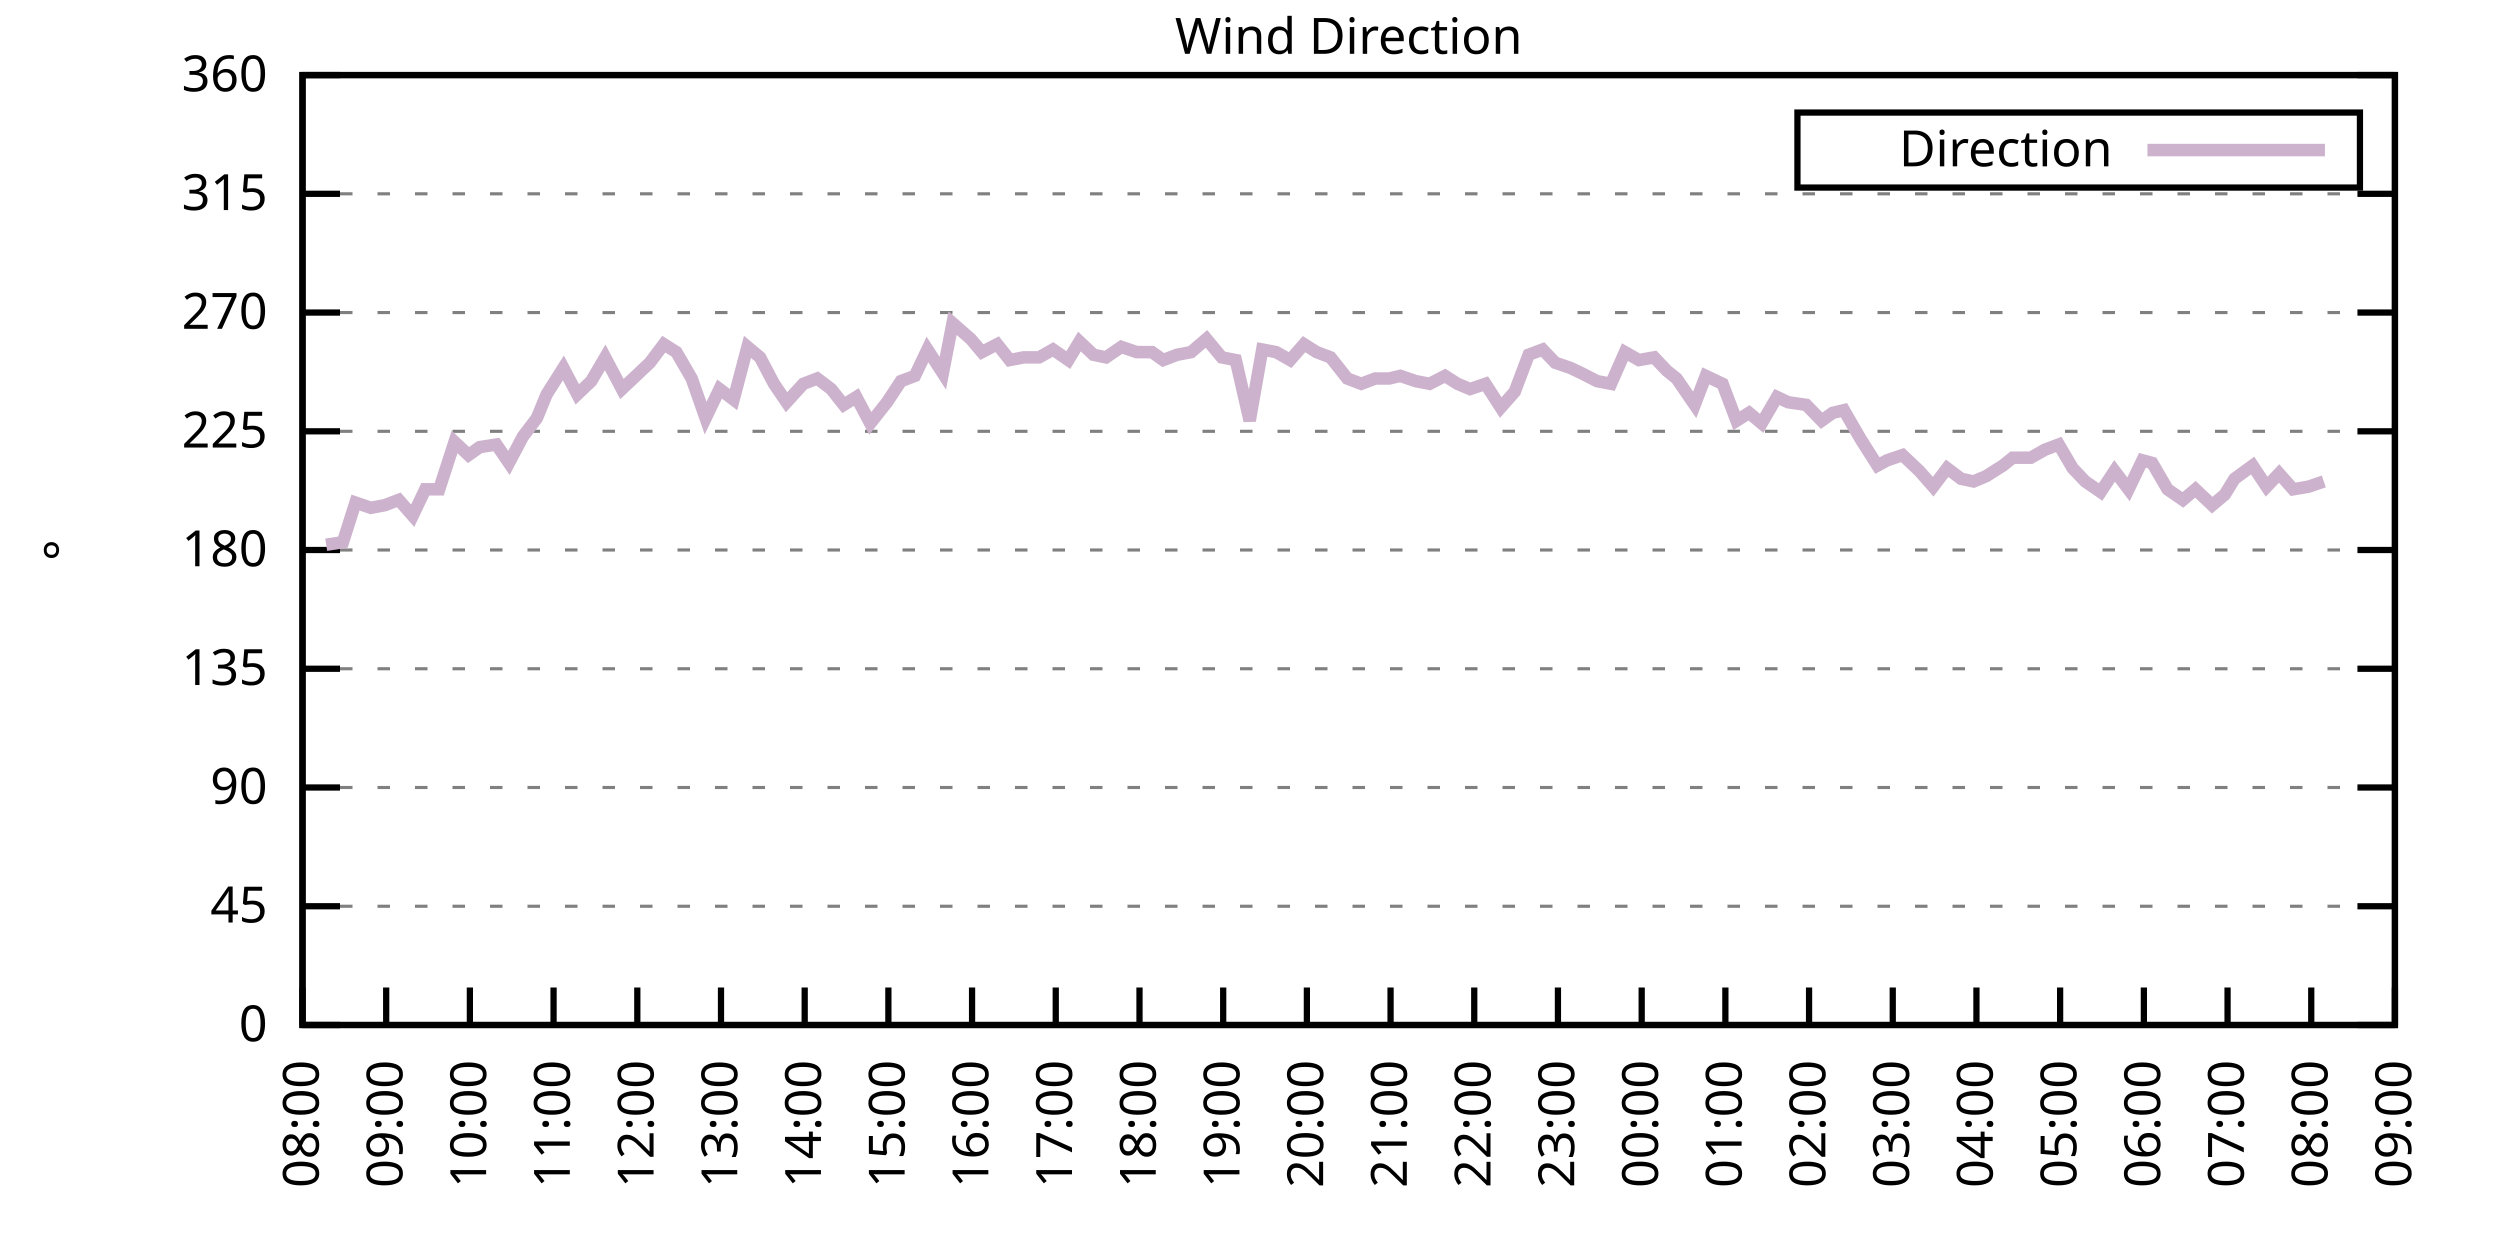
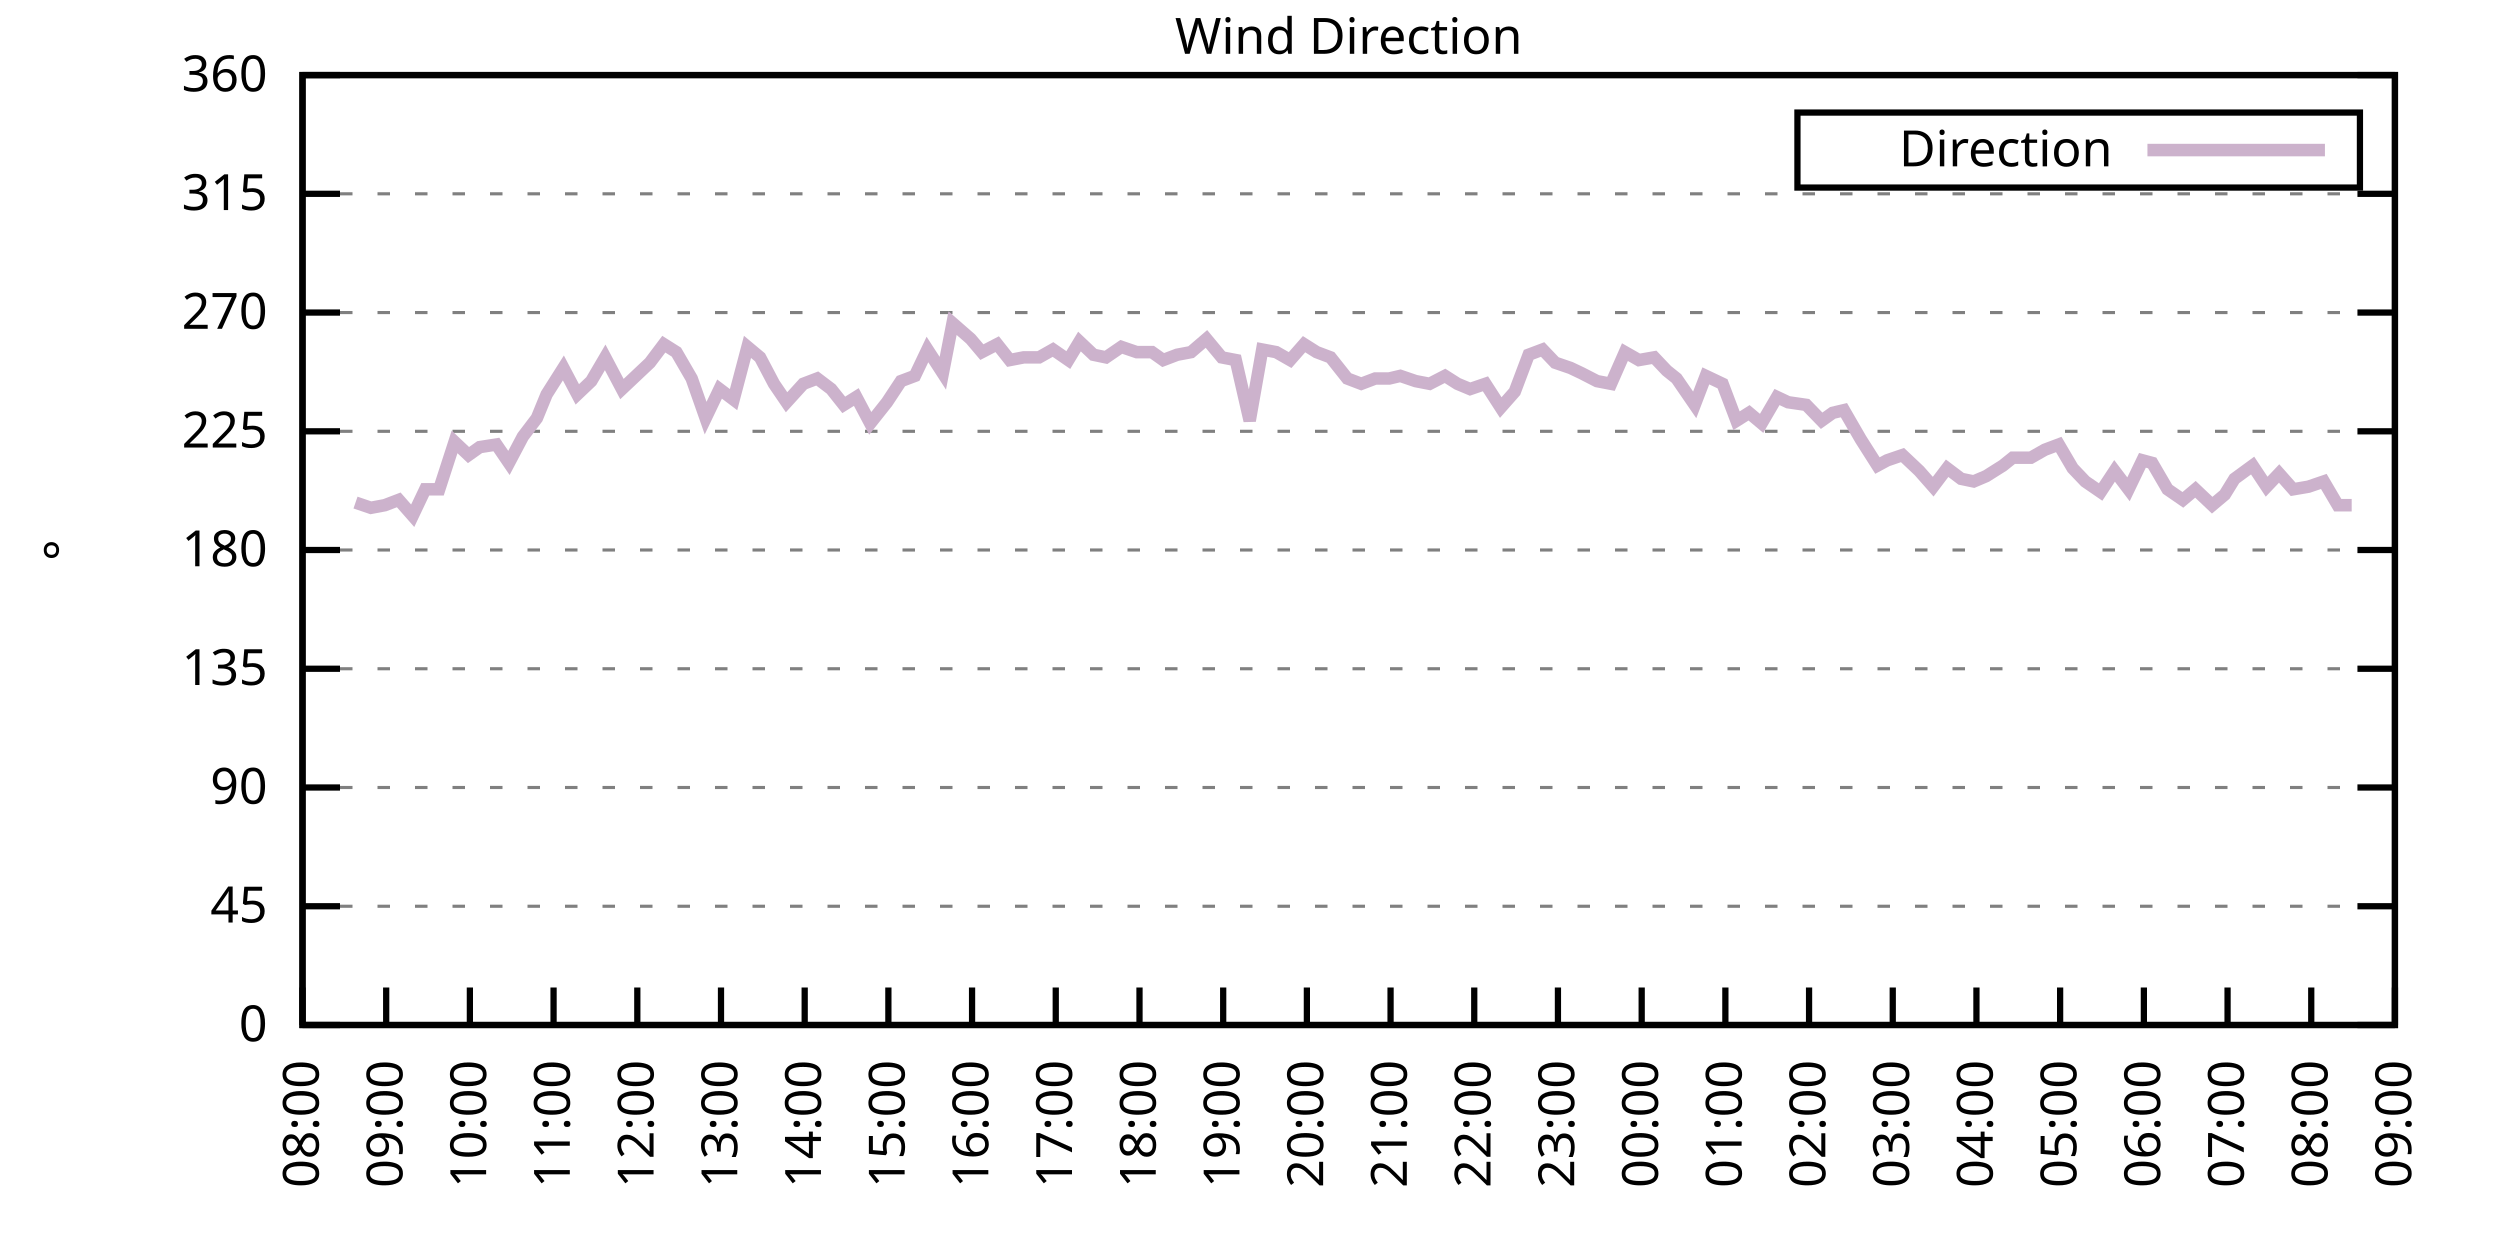
<svg xmlns="http://www.w3.org/2000/svg" xmlns:xlink="http://www.w3.org/1999/xlink" width="400" height="200" viewBox="0 0 400 200">
  <g id="gnuplot_canvas">
    <rect x="0" y="0" width="400" height="200" fill="none" />
    <defs>
      <circle id="gpDot" r="0.5" stroke-width="0.5" stroke="currentColor" />
      <path id="gpPt0" stroke-width="0.333" stroke="currentColor" d="M-1,0 h2 M0,-1 v2" />
      <path id="gpPt1" stroke-width="0.333" stroke="currentColor" d="M-1,-1 L1,1 M1,-1 L-1,1" />
      <path id="gpPt2" stroke-width="0.333" stroke="currentColor" d="M-1,0 L1,0 M0,-1 L0,1 M-1,-1 L1,1 M-1,1 L1,-1" />
      <rect id="gpPt3" stroke-width="0.333" stroke="currentColor" x="-1" y="-1" width="2" height="2" />
      <rect id="gpPt4" stroke-width="0.333" stroke="currentColor" fill="currentColor" x="-1" y="-1" width="2" height="2" />
      <circle id="gpPt5" stroke-width="0.333" stroke="currentColor" cx="0" cy="0" r="1" />
      <use xlink:href="#gpPt5" id="gpPt6" fill="currentColor" stroke="none" />
      <path id="gpPt7" stroke-width="0.333" stroke="currentColor" d="M0,-1.33 L-1.33,0.67 L1.33,0.67 z" />
      <use xlink:href="#gpPt7" id="gpPt8" fill="currentColor" stroke="none" />
      <use xlink:href="#gpPt7" id="gpPt9" stroke="currentColor" transform="rotate(180)" />
      <use xlink:href="#gpPt9" id="gpPt10" fill="currentColor" stroke="none" />
      <use xlink:href="#gpPt3" id="gpPt11" stroke="currentColor" transform="rotate(45)" />
      <use xlink:href="#gpPt11" id="gpPt12" fill="currentColor" stroke="none" />
      <path id="gpPt13" stroke-width="0.333" stroke="currentColor" d="M0,1.330 L1.265,0.411 L0.782,-1.067 L-0.782,-1.076 L-1.265,0.411 z" />
      <use xlink:href="#gpPt13" id="gpPt14" fill="currentColor" stroke="none" />
      <filter id="textbox" filterUnits="objectBoundingBox" x="0" y="0" height="1" width="1">
        <feFlood flood-color="white" flood-opacity="1" result="bgnd" />
        <feComposite in="SourceGraphic" in2="bgnd" operator="atop" />
      </filter>
      <filter id="greybox" filterUnits="objectBoundingBox" x="0" y="0" height="1" width="1">
        <feFlood flood-color="lightgrey" flood-opacity="1" result="grey" />
        <feComposite in="SourceGraphic" in2="grey" operator="atop" />
      </filter>
    </defs>
    <g fill="none" color="white" stroke="currentColor" stroke-width="1.00" stroke-linecap="butt" stroke-linejoin="miter">
</g>
    <g fill="none" color="black" stroke="currentColor" stroke-width="1.00" stroke-linecap="butt" stroke-linejoin="miter">
      <g stroke="none" shape-rendering="crispEdges">
        <polygon fill="rgb(255, 255, 255)" points="48.40,164.00 383.18,164.00 383.18,12.02 48.40,12.02 " />
      </g>
    </g>
    <g fill="none" color="black" stroke="currentColor" stroke-width="1.00" stroke-linecap="butt" stroke-linejoin="miter">
</g>
    <g fill="none" color="black" stroke="black" stroke-width="0.50" stroke-linecap="butt" stroke-linejoin="miter">
</g>
    <g fill="none" color="gray" stroke="currentColor" stroke-width="0.50" stroke-linecap="butt" stroke-linejoin="miter">
      <path stroke="gray" stroke-dasharray="2,4" class="gridline" d="M48.40,164.00 L383.19,164.00  " />
    </g>
    <g fill="none" color="gray" stroke="gray" stroke-width="1.00" stroke-linecap="butt" stroke-linejoin="miter">
</g>
    <g fill="none" color="black" stroke="currentColor" stroke-width="1.00" stroke-linecap="butt" stroke-linejoin="miter">
      <path stroke="black" d="M48.40,164.00 L54.40,164.00 M383.19,164.00 L377.19,164.00  " />
      <g transform="translate(42.80,166.60)" stroke="none" fill="black" font-family="Sans" font-size="8.00" text-anchor="end">
        <text>
          <tspan font-family="Sans"> 0</tspan>
        </text>
      </g>
    </g>
    <g fill="none" color="black" stroke="currentColor" stroke-width="1.00" stroke-linecap="butt" stroke-linejoin="miter">
</g>
    <g fill="none" color="black" stroke="black" stroke-width="0.50" stroke-linecap="butt" stroke-linejoin="miter">
</g>
    <g fill="none" color="gray" stroke="currentColor" stroke-width="0.50" stroke-linecap="butt" stroke-linejoin="miter">
      <path stroke="gray" stroke-dasharray="2,4" class="gridline" d="M48.40,145.00 L383.19,145.00  " />
    </g>
    <g fill="none" color="gray" stroke="gray" stroke-width="1.00" stroke-linecap="butt" stroke-linejoin="miter">
</g>
    <g fill="none" color="black" stroke="currentColor" stroke-width="1.00" stroke-linecap="butt" stroke-linejoin="miter">
      <path stroke="black" d="M48.40,145.00 L54.40,145.00 M383.19,145.00 L377.19,145.00  " />
      <g transform="translate(42.80,147.60)" stroke="none" fill="black" font-family="Sans" font-size="8.00" text-anchor="end">
        <text>
          <tspan font-family="Sans"> 45</tspan>
        </text>
      </g>
    </g>
    <g fill="none" color="black" stroke="currentColor" stroke-width="1.00" stroke-linecap="butt" stroke-linejoin="miter">
</g>
    <g fill="none" color="black" stroke="black" stroke-width="0.50" stroke-linecap="butt" stroke-linejoin="miter">
</g>
    <g fill="none" color="gray" stroke="currentColor" stroke-width="0.50" stroke-linecap="butt" stroke-linejoin="miter">
      <path stroke="gray" stroke-dasharray="2,4" class="gridline" d="M48.40,126.00 L383.19,126.00  " />
    </g>
    <g fill="none" color="gray" stroke="gray" stroke-width="1.00" stroke-linecap="butt" stroke-linejoin="miter">
</g>
    <g fill="none" color="black" stroke="currentColor" stroke-width="1.00" stroke-linecap="butt" stroke-linejoin="miter">
      <path stroke="black" d="M48.40,126.00 L54.40,126.00 M383.19,126.00 L377.19,126.00  " />
      <g transform="translate(42.80,128.60)" stroke="none" fill="black" font-family="Sans" font-size="8.00" text-anchor="end">
        <text>
          <tspan font-family="Sans"> 90</tspan>
        </text>
      </g>
    </g>
    <g fill="none" color="black" stroke="currentColor" stroke-width="1.00" stroke-linecap="butt" stroke-linejoin="miter">
</g>
    <g fill="none" color="black" stroke="black" stroke-width="0.50" stroke-linecap="butt" stroke-linejoin="miter">
</g>
    <g fill="none" color="gray" stroke="currentColor" stroke-width="0.50" stroke-linecap="butt" stroke-linejoin="miter">
      <path stroke="gray" stroke-dasharray="2,4" class="gridline" d="M48.40,107.00 L383.19,107.00  " />
    </g>
    <g fill="none" color="gray" stroke="gray" stroke-width="1.00" stroke-linecap="butt" stroke-linejoin="miter">
</g>
    <g fill="none" color="black" stroke="currentColor" stroke-width="1.00" stroke-linecap="butt" stroke-linejoin="miter">
      <path stroke="black" d="M48.40,107.00 L54.40,107.00 M383.19,107.00 L377.19,107.00  " />
      <g transform="translate(42.80,109.60)" stroke="none" fill="black" font-family="Sans" font-size="8.00" text-anchor="end">
        <text>
          <tspan font-family="Sans"> 135</tspan>
        </text>
      </g>
    </g>
    <g fill="none" color="black" stroke="currentColor" stroke-width="1.00" stroke-linecap="butt" stroke-linejoin="miter">
</g>
    <g fill="none" color="black" stroke="black" stroke-width="0.50" stroke-linecap="butt" stroke-linejoin="miter">
</g>
    <g fill="none" color="gray" stroke="currentColor" stroke-width="0.50" stroke-linecap="butt" stroke-linejoin="miter">
      <path stroke="gray" stroke-dasharray="2,4" class="gridline" d="M48.40,88.00 L383.19,88.00  " />
    </g>
    <g fill="none" color="gray" stroke="gray" stroke-width="1.00" stroke-linecap="butt" stroke-linejoin="miter">
</g>
    <g fill="none" color="black" stroke="currentColor" stroke-width="1.00" stroke-linecap="butt" stroke-linejoin="miter">
      <path stroke="black" d="M48.40,88.00 L54.40,88.00 M383.19,88.00 L377.19,88.00  " />
      <g transform="translate(42.80,90.60)" stroke="none" fill="black" font-family="Sans" font-size="8.00" text-anchor="end">
        <text>
          <tspan font-family="Sans"> 180</tspan>
        </text>
      </g>
    </g>
    <g fill="none" color="black" stroke="currentColor" stroke-width="1.00" stroke-linecap="butt" stroke-linejoin="miter">
</g>
    <g fill="none" color="black" stroke="black" stroke-width="0.50" stroke-linecap="butt" stroke-linejoin="miter">
</g>
    <g fill="none" color="gray" stroke="currentColor" stroke-width="0.50" stroke-linecap="butt" stroke-linejoin="miter">
      <path stroke="gray" stroke-dasharray="2,4" class="gridline" d="M48.40,69.01 L383.19,69.01  " />
    </g>
    <g fill="none" color="gray" stroke="gray" stroke-width="1.00" stroke-linecap="butt" stroke-linejoin="miter">
</g>
    <g fill="none" color="black" stroke="currentColor" stroke-width="1.00" stroke-linecap="butt" stroke-linejoin="miter">
      <path stroke="black" d="M48.40,69.01 L54.40,69.01 M383.19,69.01 L377.19,69.01  " />
      <g transform="translate(42.80,71.61)" stroke="none" fill="black" font-family="Sans" font-size="8.00" text-anchor="end">
        <text>
          <tspan font-family="Sans"> 225</tspan>
        </text>
      </g>
    </g>
    <g fill="none" color="black" stroke="currentColor" stroke-width="1.00" stroke-linecap="butt" stroke-linejoin="miter">
</g>
    <g fill="none" color="black" stroke="black" stroke-width="0.50" stroke-linecap="butt" stroke-linejoin="miter">
</g>
    <g fill="none" color="gray" stroke="currentColor" stroke-width="0.50" stroke-linecap="butt" stroke-linejoin="miter">
      <path stroke="gray" stroke-dasharray="2,4" class="gridline" d="M48.40,50.01 L383.19,50.01  " />
    </g>
    <g fill="none" color="gray" stroke="gray" stroke-width="1.00" stroke-linecap="butt" stroke-linejoin="miter">
</g>
    <g fill="none" color="black" stroke="currentColor" stroke-width="1.00" stroke-linecap="butt" stroke-linejoin="miter">
      <path stroke="black" d="M48.40,50.01 L54.40,50.01 M383.19,50.01 L377.19,50.01  " />
      <g transform="translate(42.80,52.61)" stroke="none" fill="black" font-family="Sans" font-size="8.00" text-anchor="end">
        <text>
          <tspan font-family="Sans"> 270</tspan>
        </text>
      </g>
    </g>
    <g fill="none" color="black" stroke="currentColor" stroke-width="1.00" stroke-linecap="butt" stroke-linejoin="miter">
</g>
    <g fill="none" color="black" stroke="black" stroke-width="0.50" stroke-linecap="butt" stroke-linejoin="miter">
</g>
    <g fill="none" color="gray" stroke="currentColor" stroke-width="0.50" stroke-linecap="butt" stroke-linejoin="miter">
      <path stroke="gray" stroke-dasharray="2,4" class="gridline" d="M48.40,31.01 L383.19,31.01  " />
    </g>
    <g fill="none" color="gray" stroke="gray" stroke-width="1.00" stroke-linecap="butt" stroke-linejoin="miter">
</g>
    <g fill="none" color="black" stroke="currentColor" stroke-width="1.00" stroke-linecap="butt" stroke-linejoin="miter">
      <path stroke="black" d="M48.40,31.01 L54.40,31.01 M383.19,31.01 L377.19,31.01  " />
      <g transform="translate(42.80,33.61)" stroke="none" fill="black" font-family="Sans" font-size="8.00" text-anchor="end">
        <text>
          <tspan font-family="Sans"> 315</tspan>
        </text>
      </g>
    </g>
    <g fill="none" color="black" stroke="currentColor" stroke-width="1.00" stroke-linecap="butt" stroke-linejoin="miter">
</g>
    <g fill="none" color="black" stroke="black" stroke-width="0.50" stroke-linecap="butt" stroke-linejoin="miter">
</g>
    <g fill="none" color="gray" stroke="currentColor" stroke-width="0.50" stroke-linecap="butt" stroke-linejoin="miter">
      <path stroke="gray" stroke-dasharray="2,4" class="gridline" d="M48.40,12.01 L383.19,12.01  " />
    </g>
    <g fill="none" color="gray" stroke="gray" stroke-width="1.00" stroke-linecap="butt" stroke-linejoin="miter">
</g>
    <g fill="none" color="black" stroke="currentColor" stroke-width="1.00" stroke-linecap="butt" stroke-linejoin="miter">
      <path stroke="black" d="M48.40,12.01 L54.40,12.01 M383.19,12.01 L377.19,12.01  " />
      <g transform="translate(42.80,14.61)" stroke="none" fill="black" font-family="Sans" font-size="8.00" text-anchor="end">
        <text>
          <tspan font-family="Sans"> 360</tspan>
        </text>
      </g>
    </g>
    <g fill="none" color="black" stroke="currentColor" stroke-width="1.00" stroke-linecap="butt" stroke-linejoin="miter">
      <path stroke="black" d="M48.40,164.00 L48.40,158.00  " />
      <g transform="translate(51.00,169.60) rotate(270.00)" stroke="none" fill="black" font-family="Sans" font-size="8.00" text-anchor="end">
        <text>
          <tspan font-family="Sans">08:00</tspan>
        </text>
      </g>
    </g>
    <g fill="none" color="black" stroke="currentColor" stroke-width="1.00" stroke-linecap="butt" stroke-linejoin="miter">
      <path stroke="black" d="M61.79,164.00 L61.79,158.00  " />
      <g transform="translate(64.39,169.60) rotate(270.00)" stroke="none" fill="black" font-family="Sans" font-size="8.00" text-anchor="end">
        <text>
          <tspan font-family="Sans">09:00</tspan>
        </text>
      </g>
    </g>
    <g fill="none" color="black" stroke="currentColor" stroke-width="1.00" stroke-linecap="butt" stroke-linejoin="miter">
      <path stroke="black" d="M75.18,164.00 L75.18,158.00  " />
      <g transform="translate(77.78,169.60) rotate(270.00)" stroke="none" fill="black" font-family="Sans" font-size="8.00" text-anchor="end">
        <text>
          <tspan font-family="Sans">10:00</tspan>
        </text>
      </g>
    </g>
    <g fill="none" color="black" stroke="currentColor" stroke-width="1.00" stroke-linecap="butt" stroke-linejoin="miter">
      <path stroke="black" d="M88.57,164.00 L88.57,158.00  " />
      <g transform="translate(91.17,169.60) rotate(270.00)" stroke="none" fill="black" font-family="Sans" font-size="8.00" text-anchor="end">
        <text>
          <tspan font-family="Sans">11:00</tspan>
        </text>
      </g>
    </g>
    <g fill="none" color="black" stroke="currentColor" stroke-width="1.00" stroke-linecap="butt" stroke-linejoin="miter">
      <path stroke="black" d="M101.97,164.00 L101.97,158.00  " />
      <g transform="translate(104.57,169.60) rotate(270.00)" stroke="none" fill="black" font-family="Sans" font-size="8.00" text-anchor="end">
        <text>
          <tspan font-family="Sans">12:00</tspan>
        </text>
      </g>
    </g>
    <g fill="none" color="black" stroke="currentColor" stroke-width="1.00" stroke-linecap="butt" stroke-linejoin="miter">
      <path stroke="black" d="M115.36,164.00 L115.36,158.00  " />
      <g transform="translate(117.96,169.60) rotate(270.00)" stroke="none" fill="black" font-family="Sans" font-size="8.00" text-anchor="end">
        <text>
          <tspan font-family="Sans">13:00</tspan>
        </text>
      </g>
    </g>
    <g fill="none" color="black" stroke="currentColor" stroke-width="1.00" stroke-linecap="butt" stroke-linejoin="miter">
      <path stroke="black" d="M128.75,164.00 L128.75,158.00  " />
      <g transform="translate(131.35,169.60) rotate(270.00)" stroke="none" fill="black" font-family="Sans" font-size="8.00" text-anchor="end">
        <text>
          <tspan font-family="Sans">14:00</tspan>
        </text>
      </g>
    </g>
    <g fill="none" color="black" stroke="currentColor" stroke-width="1.00" stroke-linecap="butt" stroke-linejoin="miter">
      <path stroke="black" d="M142.14,164.00 L142.14,158.00  " />
      <g transform="translate(144.74,169.60) rotate(270.00)" stroke="none" fill="black" font-family="Sans" font-size="8.00" text-anchor="end">
        <text>
          <tspan font-family="Sans">15:00</tspan>
        </text>
      </g>
    </g>
    <g fill="none" color="black" stroke="currentColor" stroke-width="1.00" stroke-linecap="butt" stroke-linejoin="miter">
      <path stroke="black" d="M155.53,164.00 L155.53,158.00  " />
      <g transform="translate(158.13,169.60) rotate(270.00)" stroke="none" fill="black" font-family="Sans" font-size="8.00" text-anchor="end">
        <text>
          <tspan font-family="Sans">16:00</tspan>
        </text>
      </g>
    </g>
    <g fill="none" color="black" stroke="currentColor" stroke-width="1.00" stroke-linecap="butt" stroke-linejoin="miter">
      <path stroke="black" d="M168.92,164.00 L168.92,158.00  " />
      <g transform="translate(171.52,169.60) rotate(270.00)" stroke="none" fill="black" font-family="Sans" font-size="8.00" text-anchor="end">
        <text>
          <tspan font-family="Sans">17:00</tspan>
        </text>
      </g>
    </g>
    <g fill="none" color="black" stroke="currentColor" stroke-width="1.00" stroke-linecap="butt" stroke-linejoin="miter">
      <path stroke="black" d="M182.32,164.00 L182.32,158.00  " />
      <g transform="translate(184.92,169.60) rotate(270.00)" stroke="none" fill="black" font-family="Sans" font-size="8.00" text-anchor="end">
        <text>
          <tspan font-family="Sans">18:00</tspan>
        </text>
      </g>
    </g>
    <g fill="none" color="black" stroke="currentColor" stroke-width="1.00" stroke-linecap="butt" stroke-linejoin="miter">
      <path stroke="black" d="M195.71,164.00 L195.71,158.00  " />
      <g transform="translate(198.31,169.60) rotate(270.00)" stroke="none" fill="black" font-family="Sans" font-size="8.00" text-anchor="end">
        <text>
          <tspan font-family="Sans">19:00</tspan>
        </text>
      </g>
    </g>
    <g fill="none" color="black" stroke="currentColor" stroke-width="1.00" stroke-linecap="butt" stroke-linejoin="miter">
      <path stroke="black" d="M209.10,164.00 L209.10,158.00  " />
      <g transform="translate(211.70,169.60) rotate(270.00)" stroke="none" fill="black" font-family="Sans" font-size="8.00" text-anchor="end">
        <text>
          <tspan font-family="Sans">20:00</tspan>
        </text>
      </g>
    </g>
    <g fill="none" color="black" stroke="currentColor" stroke-width="1.00" stroke-linecap="butt" stroke-linejoin="miter">
      <path stroke="black" d="M222.49,164.00 L222.49,158.00  " />
      <g transform="translate(225.09,169.60) rotate(270.00)" stroke="none" fill="black" font-family="Sans" font-size="8.00" text-anchor="end">
        <text>
          <tspan font-family="Sans">21:00</tspan>
        </text>
      </g>
    </g>
    <g fill="none" color="black" stroke="currentColor" stroke-width="1.00" stroke-linecap="butt" stroke-linejoin="miter">
      <path stroke="black" d="M235.88,164.00 L235.88,158.00  " />
      <g transform="translate(238.48,169.60) rotate(270.00)" stroke="none" fill="black" font-family="Sans" font-size="8.00" text-anchor="end">
        <text>
          <tspan font-family="Sans">22:00</tspan>
        </text>
      </g>
    </g>
    <g fill="none" color="black" stroke="currentColor" stroke-width="1.00" stroke-linecap="butt" stroke-linejoin="miter">
      <path stroke="black" d="M249.27,164.00 L249.27,158.00  " />
      <g transform="translate(251.87,169.60) rotate(270.00)" stroke="none" fill="black" font-family="Sans" font-size="8.00" text-anchor="end">
        <text>
          <tspan font-family="Sans">23:00</tspan>
        </text>
      </g>
    </g>
    <g fill="none" color="black" stroke="currentColor" stroke-width="1.00" stroke-linecap="butt" stroke-linejoin="miter">
      <path stroke="black" d="M262.67,164.00 L262.67,158.00  " />
      <g transform="translate(265.27,169.60) rotate(270.00)" stroke="none" fill="black" font-family="Sans" font-size="8.00" text-anchor="end">
        <text>
          <tspan font-family="Sans">00:00</tspan>
        </text>
      </g>
    </g>
    <g fill="none" color="black" stroke="currentColor" stroke-width="1.00" stroke-linecap="butt" stroke-linejoin="miter">
      <path stroke="black" d="M276.06,164.00 L276.06,158.00  " />
      <g transform="translate(278.66,169.60) rotate(270.00)" stroke="none" fill="black" font-family="Sans" font-size="8.00" text-anchor="end">
        <text>
          <tspan font-family="Sans">01:00</tspan>
        </text>
      </g>
    </g>
    <g fill="none" color="black" stroke="currentColor" stroke-width="1.00" stroke-linecap="butt" stroke-linejoin="miter">
      <path stroke="black" d="M289.45,164.00 L289.45,158.00  " />
      <g transform="translate(292.05,169.60) rotate(270.00)" stroke="none" fill="black" font-family="Sans" font-size="8.00" text-anchor="end">
        <text>
          <tspan font-family="Sans">02:00</tspan>
        </text>
      </g>
    </g>
    <g fill="none" color="black" stroke="currentColor" stroke-width="1.00" stroke-linecap="butt" stroke-linejoin="miter">
      <path stroke="black" d="M302.84,164.00 L302.84,158.00  " />
      <g transform="translate(305.44,169.60) rotate(270.00)" stroke="none" fill="black" font-family="Sans" font-size="8.00" text-anchor="end">
        <text>
          <tspan font-family="Sans">03:00</tspan>
        </text>
      </g>
    </g>
    <g fill="none" color="black" stroke="currentColor" stroke-width="1.00" stroke-linecap="butt" stroke-linejoin="miter">
      <path stroke="black" d="M316.23,164.00 L316.23,158.00  " />
      <g transform="translate(318.83,169.60) rotate(270.00)" stroke="none" fill="black" font-family="Sans" font-size="8.00" text-anchor="end">
        <text>
          <tspan font-family="Sans">04:00</tspan>
        </text>
      </g>
    </g>
    <g fill="none" color="black" stroke="currentColor" stroke-width="1.00" stroke-linecap="butt" stroke-linejoin="miter">
      <path stroke="black" d="M329.62,164.00 L329.62,158.00  " />
      <g transform="translate(332.22,169.60) rotate(270.00)" stroke="none" fill="black" font-family="Sans" font-size="8.00" text-anchor="end">
        <text>
          <tspan font-family="Sans">05:00</tspan>
        </text>
      </g>
    </g>
    <g fill="none" color="black" stroke="currentColor" stroke-width="1.00" stroke-linecap="butt" stroke-linejoin="miter">
      <path stroke="black" d="M343.02,164.00 L343.02,158.00  " />
      <g transform="translate(345.62,169.60) rotate(270.00)" stroke="none" fill="black" font-family="Sans" font-size="8.00" text-anchor="end">
        <text>
          <tspan font-family="Sans">06:00</tspan>
        </text>
      </g>
    </g>
    <g fill="none" color="black" stroke="currentColor" stroke-width="1.00" stroke-linecap="butt" stroke-linejoin="miter">
      <path stroke="black" d="M356.41,164.00 L356.41,158.00  " />
      <g transform="translate(359.01,169.60) rotate(270.00)" stroke="none" fill="black" font-family="Sans" font-size="8.00" text-anchor="end">
        <text>
          <tspan font-family="Sans">07:00</tspan>
        </text>
      </g>
    </g>
    <g fill="none" color="black" stroke="currentColor" stroke-width="1.00" stroke-linecap="butt" stroke-linejoin="miter">
      <path stroke="black" d="M369.80,164.00 L369.80,158.00  " />
      <g transform="translate(372.40,169.60) rotate(270.00)" stroke="none" fill="black" font-family="Sans" font-size="8.00" text-anchor="end">
        <text>
          <tspan font-family="Sans">08:00</tspan>
        </text>
      </g>
    </g>
    <g fill="none" color="black" stroke="currentColor" stroke-width="1.00" stroke-linecap="butt" stroke-linejoin="miter">
      <path stroke="black" d="M383.19,164.00 L383.19,158.00  " />
      <g transform="translate(385.79,169.60) rotate(270.00)" stroke="none" fill="black" font-family="Sans" font-size="8.00" text-anchor="end">
        <text>
          <tspan font-family="Sans">09:00</tspan>
        </text>
      </g>
    </g>
    <g fill="none" color="black" stroke="currentColor" stroke-width="1.00" stroke-linecap="butt" stroke-linejoin="miter">
</g>
    <g fill="none" color="black" stroke="currentColor" stroke-width="1.00" stroke-linecap="butt" stroke-linejoin="miter">
      <path stroke="black" d="M48.40,12.01 L48.40,164.00 L383.19,164.00 L383.19,12.01 L48.40,12.01 Z  " />
    </g>
    <g fill="none" color="black" stroke="currentColor" stroke-width="1.00" stroke-linecap="butt" stroke-linejoin="miter">
</g>
    <g fill="none" color="black" stroke="currentColor" stroke-width="1.00" stroke-linecap="butt" stroke-linejoin="miter">
      <path stroke="black" d="M287.59,30.01 L287.59,18.01 L377.59,18.01 L377.59,30.01 L287.59,30.01 Z  " />
    </g>
    <g id="Wind_direction_plot_1">
      <g fill="none" color="white" stroke="black" stroke-width="2.00" stroke-linecap="butt" stroke-linejoin="miter">
</g>
      <g fill="none" color="black" stroke="currentColor" stroke-width="2.00" stroke-linecap="butt" stroke-linejoin="miter">
        <g transform="translate(337.99,26.61)" stroke="none" fill="black" font-family="Sans" font-size="8.00" text-anchor="end">
          <text>
            <tspan font-family="Sans">Direction</tspan>
          </text>
        </g>
      </g>
      <g fill="none" color="black" stroke="currentColor" stroke-width="2.00" stroke-linecap="butt" stroke-linejoin="miter">
-         <path stroke="rgb(204, 178, 204)" d="M343.59,24.01 L371.99,24.01 M52.19,87.16 L54.87,86.74 L56.88,80.41 L59.34,81.25 L61.57,80.83 L63.80,79.98   L66.03,82.52 L68.04,78.29 L70.27,78.29 L72.73,70.70 L74.96,72.81 L76.75,71.54 L79.42,71.12 L81.43,74.07   L83.66,69.85 L85.90,66.90 L87.46,63.10 L90.14,58.87 L92.37,63.10 L94.60,60.98 L96.83,57.18 L99.51,62.25   L103.98,58.03 L106.21,55.07 L108.22,56.34 L110.67,60.56 L112.90,66.90 L115.13,62.25 L117.37,63.94 L119.60,55.50   L121.61,57.18 L123.84,61.41 L125.85,64.36 L128.53,61.41 L130.76,60.56 L132.99,62.25 L135.00,64.78 L137.01,63.52   L139.24,67.74 L141.92,64.36 L144.15,60.98 L146.38,60.14 L148.39,55.92 L150.85,59.72 L152.41,51.70 L155.31,54.23   L157.10,56.34 L159.55,55.07 L161.56,57.61 L163.79,57.18 L166.25,57.18 L168.48,55.92 L170.93,57.61 L172.72,54.65   L174.95,56.76 L176.96,57.18 L179.41,55.50 L181.87,56.34 L184.32,56.34 L186.11,57.61 L188.34,56.76 L190.57,56.34   L193.03,54.23 L195.48,57.18 L197.72,57.61 L199.95,67.32 L201.96,55.92 L204.19,56.34 L206.42,57.61 L208.65,55.07   L210.66,56.34 L212.89,57.18 L215.57,60.56 L217.80,61.41 L220.04,60.56 L222.27,60.56 L224.05,60.14 L226.51,60.98   L228.74,61.41 L231.20,60.14 L233.20,61.41 L235.21,62.25 L237.67,61.41 L240.12,65.21 L242.36,62.67 L244.59,56.76   L246.82,55.92 L248.83,58.03 L251.28,58.87 L253.07,59.72 L255.52,60.98 L257.76,61.41 L259.99,56.34 L262.22,57.61   L264.67,57.18 L266.68,59.30 L268.25,60.56 L271.15,64.78 L272.93,60.14 L275.61,61.41 L277.84,67.32 L279.85,66.05   L281.86,67.74 L284.32,63.52 L286.10,64.36 L289.00,64.78 L291.46,67.32 L293.24,66.05 L295.03,65.63 L297.71,70.27   L300.39,74.49 L301.95,73.65 L304.40,72.81 L307.08,75.34 L309.31,77.87 L311.54,74.92 L313.78,76.61 L315.79,77.03   L317.79,76.18 L320.47,74.49 L322.04,73.23 L324.94,73.23 L327.17,71.96 L329.40,71.12 L331.63,74.92 L333.64,77.03   L336.10,78.72 L338.33,75.34 L340.56,78.29 L342.79,73.65 L344.35,74.07 L346.81,78.29 L349.26,79.98 L351.27,78.29   L353.95,80.83 L355.96,79.14 L357.52,76.61 L360.42,74.49 L362.66,77.87 L364.66,75.76 L366.90,78.29 L369.35,77.87   L371.81,77.03  " />
+         <path stroke="rgb(204, 178, 204)" d="M343.59,24.01 L371.99,24.01 M56.88,80.41 L59.34,81.25 L61.57,80.83 L63.80,79.98 L66.03,82.52 L68.04,78.29   L70.27,78.29 L72.73,70.70 L74.96,72.81 L76.75,71.54 L79.42,71.12 L81.43,74.07 L83.66,69.85 L85.90,66.90   L87.46,63.10 L90.14,58.87 L92.37,63.10 L94.60,60.98 L96.83,57.18 L99.51,62.25 L103.98,58.03 L106.21,55.07   L108.22,56.34 L110.67,60.56 L112.90,66.90 L115.13,62.25 L117.37,63.94 L119.60,55.50 L121.61,57.18 L123.84,61.41   L125.85,64.36 L128.53,61.41 L130.76,60.56 L132.99,62.25 L135.00,64.78 L137.01,63.52 L139.24,67.74 L141.92,64.36   L144.15,60.98 L146.38,60.14 L148.39,55.92 L150.85,59.72 L152.41,51.70 L155.31,54.23 L157.10,56.34 L159.55,55.07   L161.56,57.61 L163.79,57.18 L166.25,57.18 L168.48,55.92 L170.93,57.61 L172.72,54.65 L174.95,56.76 L176.96,57.18   L179.41,55.50 L181.87,56.34 L184.32,56.34 L186.11,57.61 L188.34,56.76 L190.57,56.34 L193.03,54.23 L195.48,57.18   L197.72,57.61 L199.95,67.32 L201.96,55.92 L204.19,56.34 L206.42,57.61 L208.65,55.07 L210.66,56.34 L212.89,57.18   L215.57,60.56 L217.80,61.41 L220.04,60.56 L222.27,60.56 L224.05,60.14 L226.51,60.98 L228.74,61.41 L231.20,60.14   L233.20,61.41 L235.21,62.25 L237.67,61.41 L240.12,65.21 L242.36,62.67 L244.59,56.76 L246.82,55.92 L248.83,58.03   L251.28,58.87 L253.07,59.72 L255.52,60.98 L257.76,61.41 L259.99,56.34 L262.22,57.61 L264.67,57.18 L266.68,59.30   L268.25,60.56 L271.15,64.78 L272.93,60.14 L275.61,61.41 L277.84,67.32 L279.85,66.05 L281.86,67.74 L284.32,63.52   L286.10,64.36 L289.00,64.78 L291.46,67.32 L293.24,66.05 L295.03,65.63 L297.71,70.27 L300.39,74.49 L301.95,73.65   L304.40,72.81 L307.08,75.34 L309.31,77.87 L311.54,74.92 L313.78,76.61 L315.79,77.03 L317.79,76.18 L320.47,74.49   L322.04,73.23 L324.94,73.23 L327.17,71.96 L329.40,71.12 L331.63,74.92 L333.64,77.03 L336.10,78.72 L338.33,75.34   L340.56,78.29 L342.79,73.65 L344.35,74.07 L346.81,78.29 L349.26,79.98 L351.27,78.29 L353.95,80.83 L355.96,79.14   L357.52,76.61 L360.42,74.49 L362.66,77.87 L364.66,75.76 L366.90,78.29 L369.35,77.87 L371.81,77.03 L374.04,80.83   L376.27,80.83  " />
      </g>
    </g>
    <g fill="none" color="black" stroke="currentColor" stroke-width="2.00" stroke-linecap="butt" stroke-linejoin="miter">
</g>
    <g fill="none" color="black" stroke="black" stroke-width="1.00" stroke-linecap="butt" stroke-linejoin="miter">
</g>
    <g fill="none" color="black" stroke="currentColor" stroke-width="1.00" stroke-linecap="butt" stroke-linejoin="miter">
      <path stroke="black" d="M48.40,12.01 L48.40,164.00 L383.19,164.00 L383.19,12.01 L48.40,12.01 Z  " />
      <g transform="translate(12.80,88.01) rotate(270.00)" stroke="none" fill="black" font-family="Sans" font-size="8.00" text-anchor="middle">
        <text>
          <tspan font-family="Sans">°</tspan>
        </text>
      </g>
    </g>
    <g fill="none" color="black" stroke="currentColor" stroke-width="1.00" stroke-linecap="butt" stroke-linejoin="miter">
</g>
    <g fill="none" color="black" stroke="currentColor" stroke-width="1.00" stroke-linecap="butt" stroke-linejoin="miter">
      <g transform="translate(215.79,8.61)" stroke="none" fill="black" font-family="Sans" font-size="8.00" text-anchor="middle">
        <text>
          <tspan font-family="Sans">Wind Direction</tspan>
        </text>
      </g>
    </g>
    <g fill="none" color="black" stroke="currentColor" stroke-width="1.00" stroke-linecap="butt" stroke-linejoin="miter">
</g>
  </g>
</svg>
